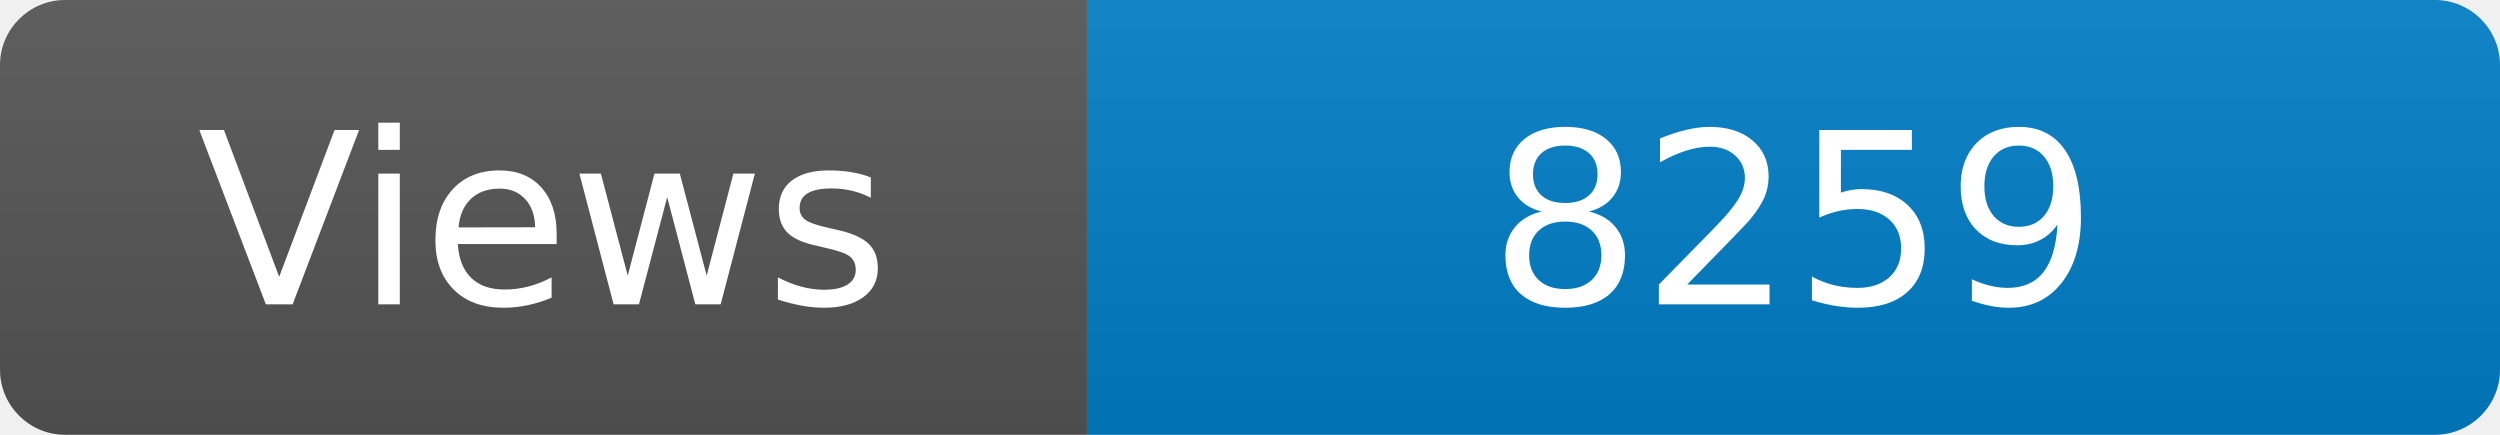
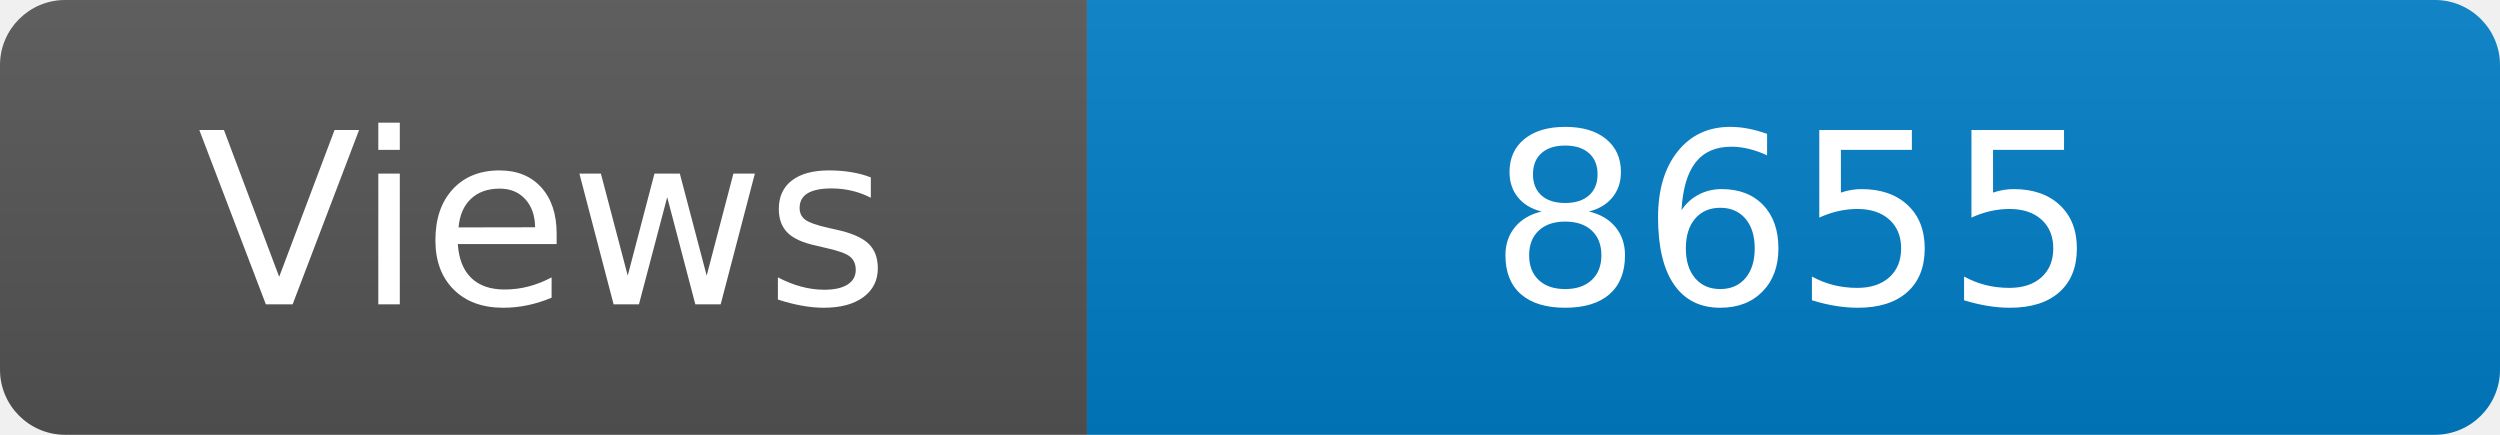
<svg xmlns="http://www.w3.org/2000/svg" width="115" height="20" role="img" aria-label="Maintained?: yes">
  <linearGradient id="s" x2="0" y2="100%">
    <stop offset="0" stop-color="#bbb" stop-opacity=".1" />
    <stop offset="1" stop-opacity=".1" />
  </linearGradient>
  <clipPath id="r">
    <rect width="115" height="20" rx="3" fill="#fff" />
  </clipPath>
  <g clip-path="url(#r)">
    <rect width="50" height="20" fill="#555" />
    <rect x="50" width="160" height="20" fill="#007ec6" />
    <rect width="115" height="20" fill="url(#s)" />
  </g>
  <g fill="#fff" text-anchor="middle" font-family="Verdana,Geneva,DejaVu Sans,sans-serif" font-size="110">
    <text x="250" y="140" transform="scale(.1)" fill="#fff">Views</text>
-     <text x="825" y="140" transform="scale(.1)" fill="#fff">8259</text>
+     <text x="825" y="140" transform="scale(.1)" fill="#fff">8655</text>
  </g>
</svg>
